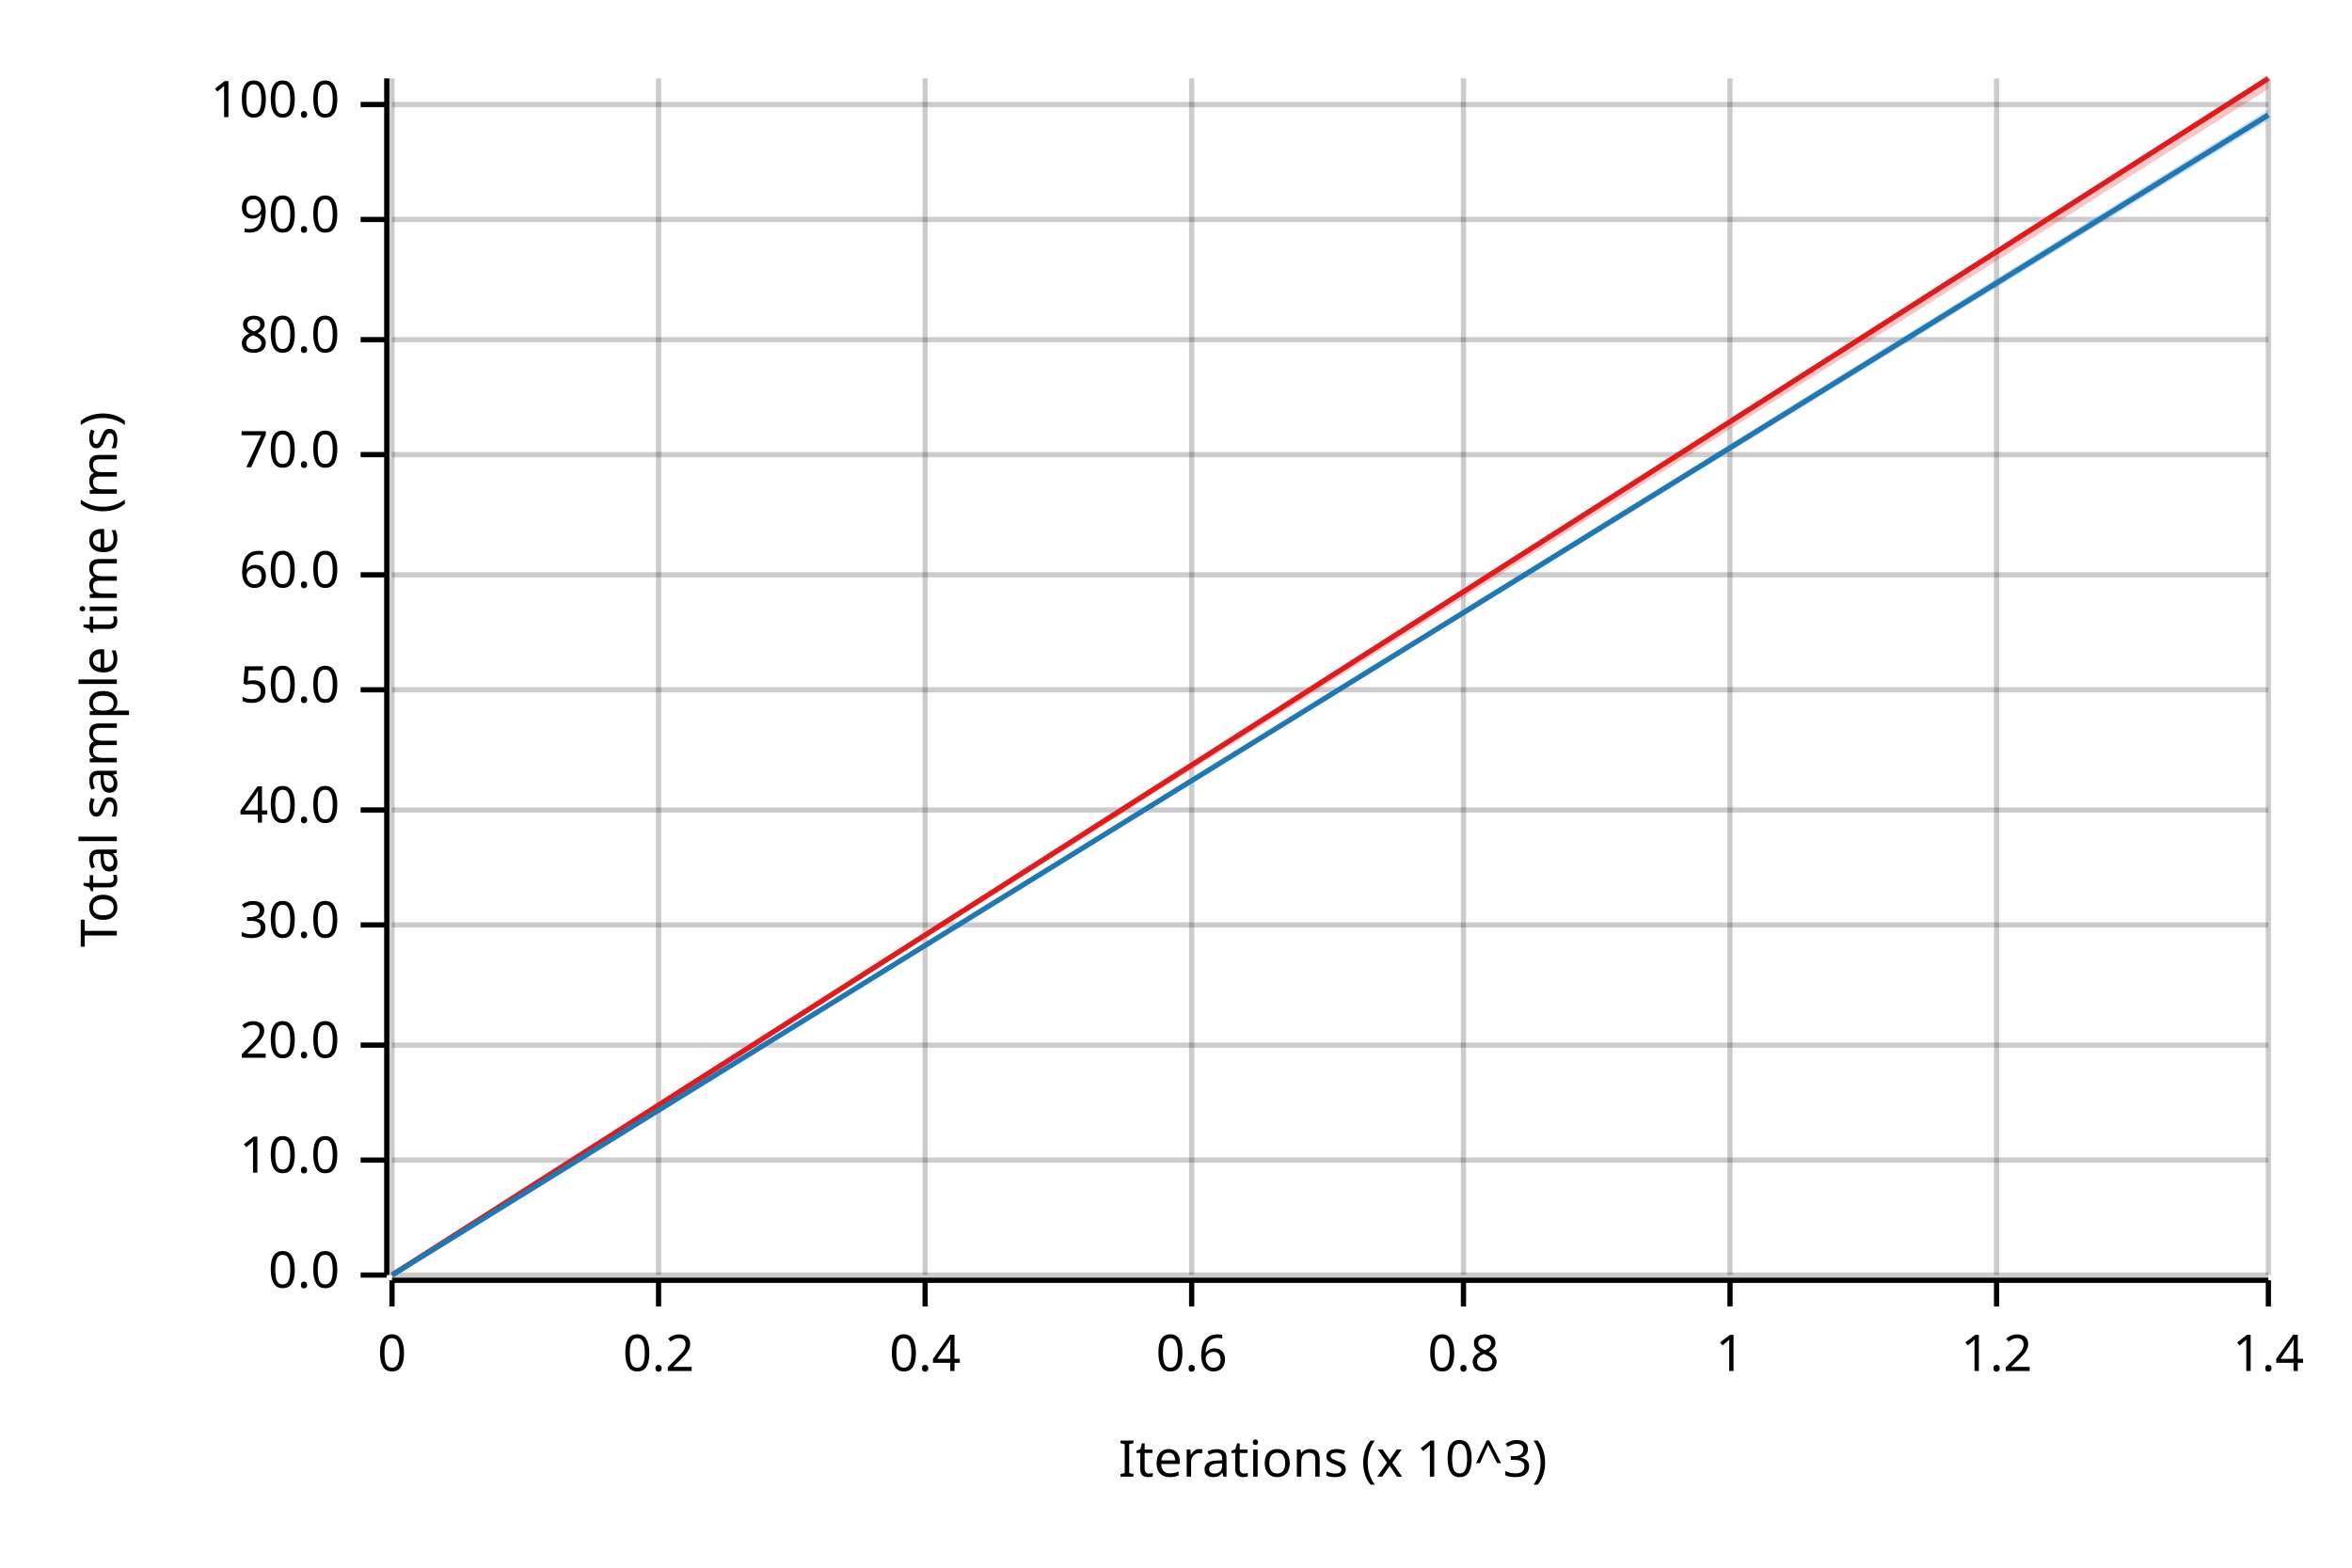
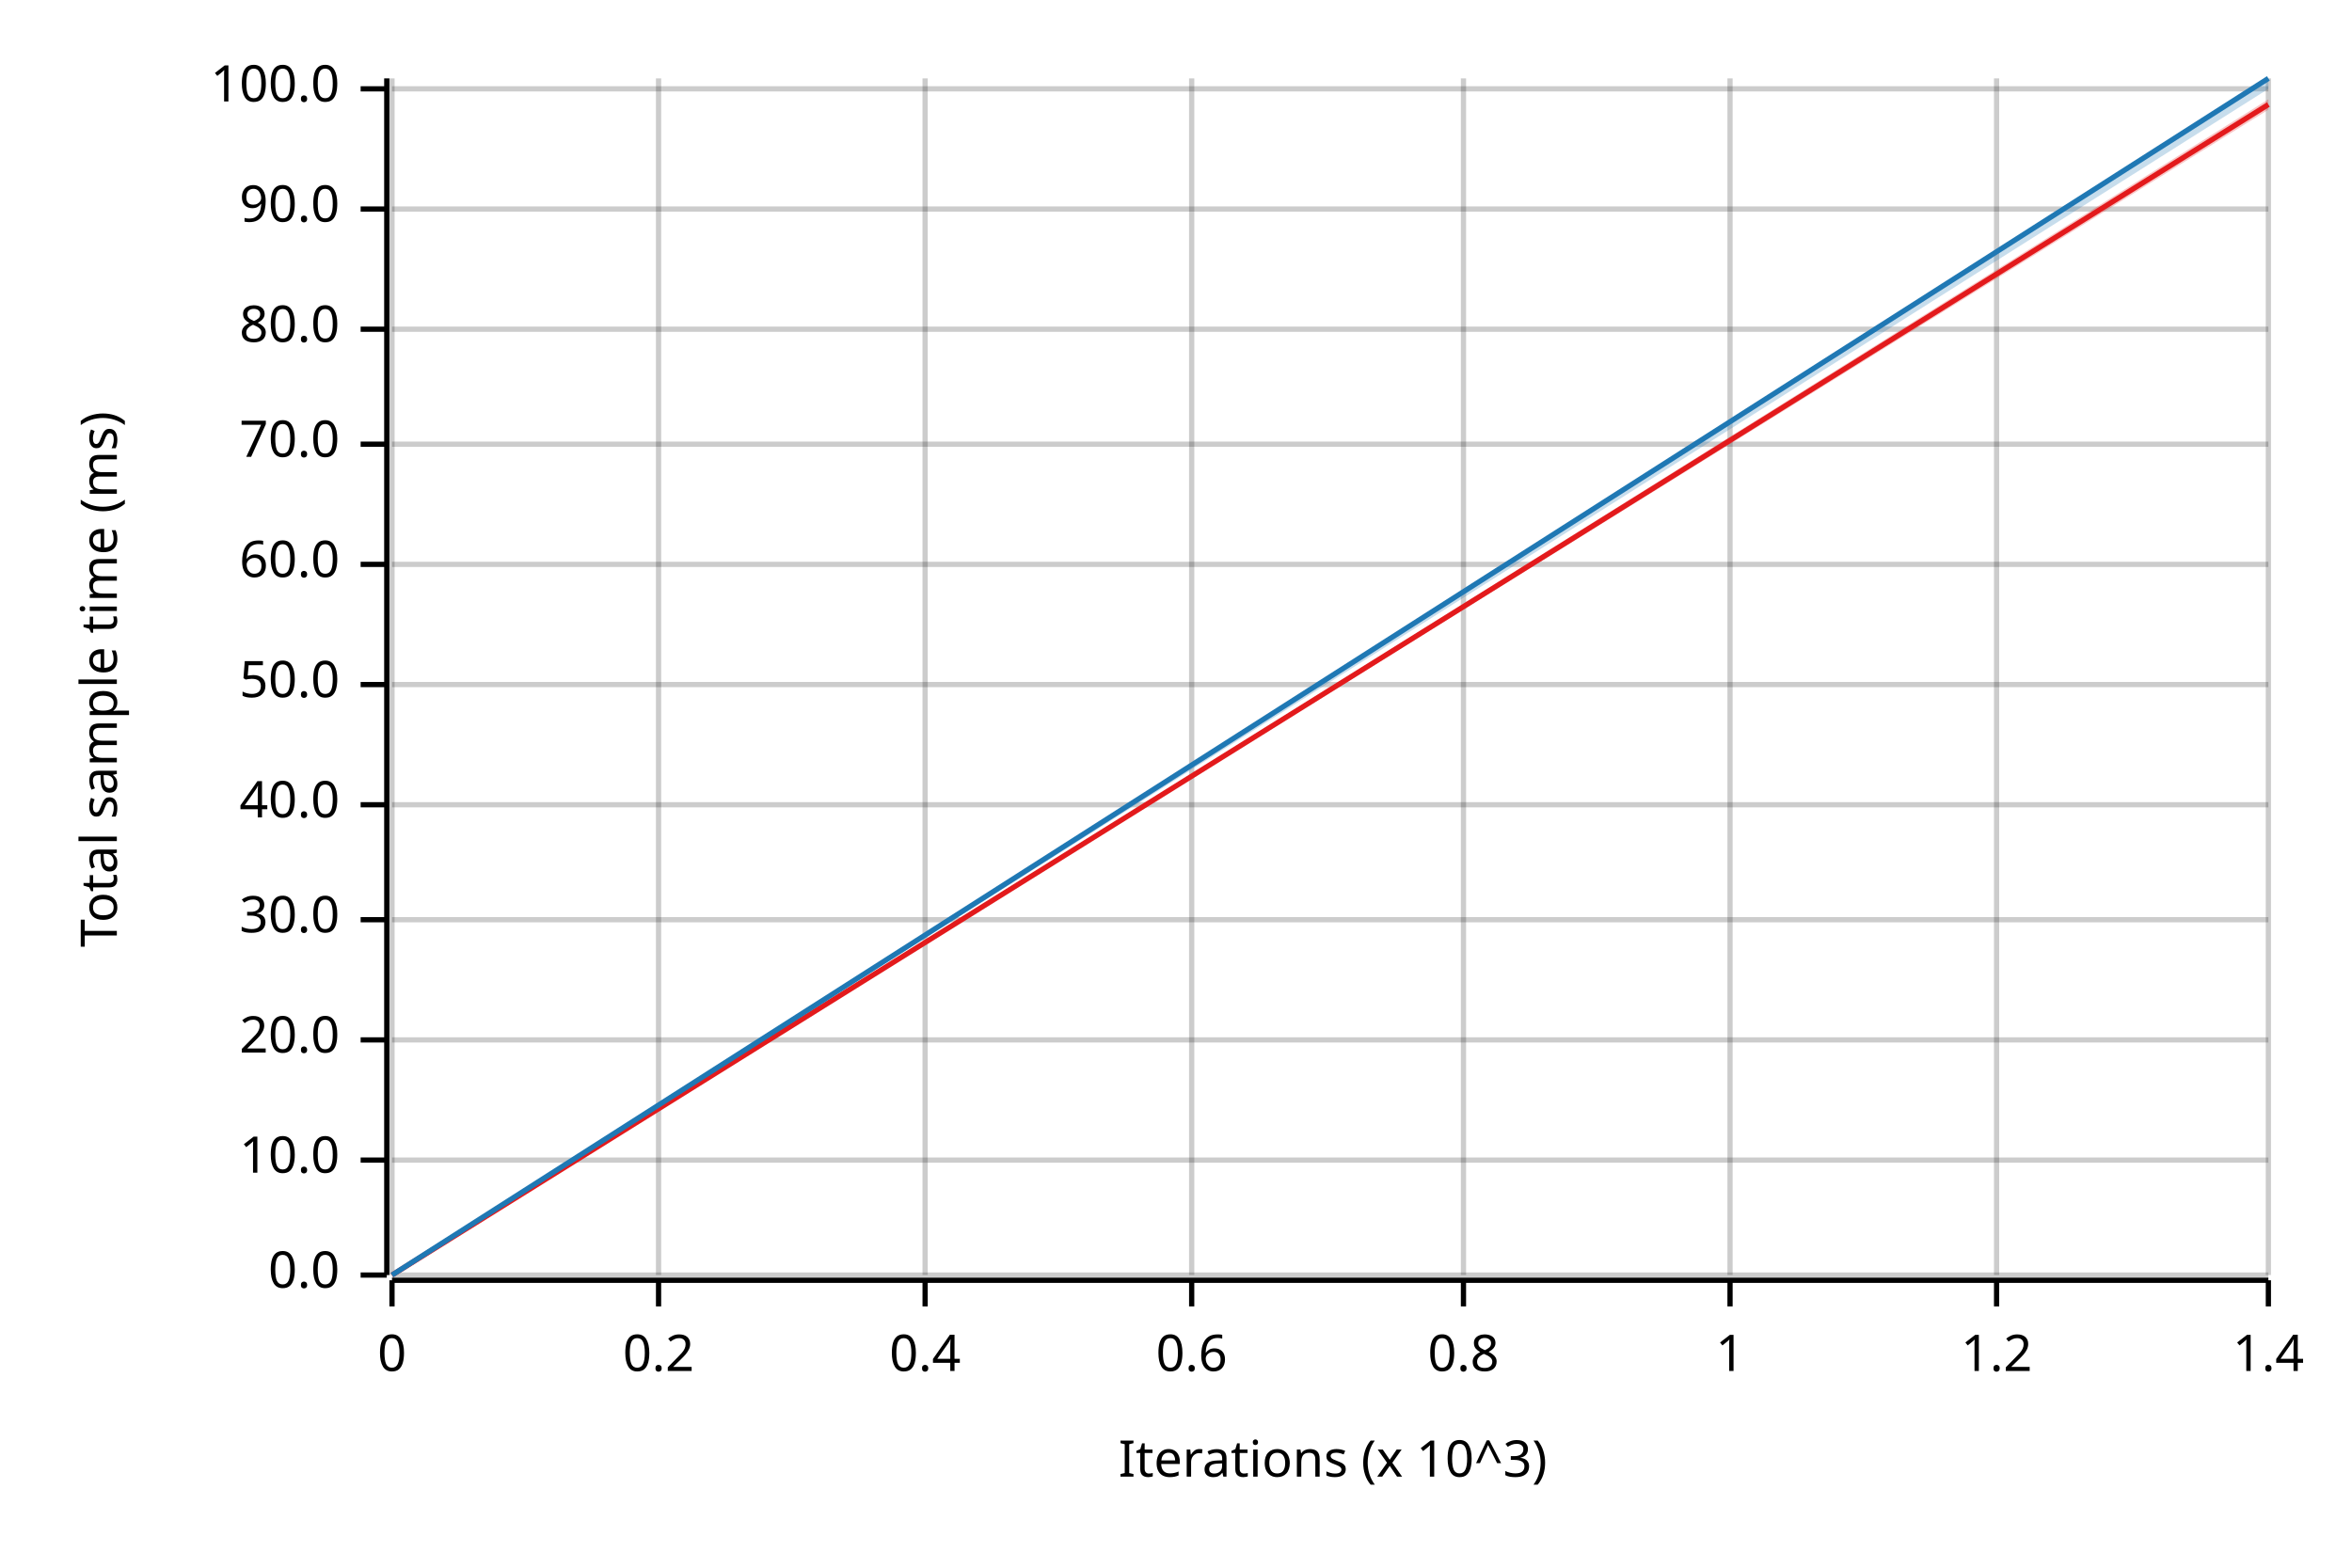
<svg xmlns="http://www.w3.org/2000/svg" width="450" height="300" viewBox="0 0 450 300">
  <text x="15" y="130" dy="0.76em" text-anchor="middle" font-family="sans-serif" font-size="9.677" opacity="1" fill="#000000" transform="rotate(270, 15, 130)">
Total sample time (ms)
</text>
  <text x="255" y="285" dy="-0.5ex" text-anchor="middle" font-family="sans-serif" font-size="9.677" opacity="1" fill="#000000">
Iterations (x 10^3)
</text>
  <line opacity="0.2" stroke="#000000" stroke-width="1" x1="75" y1="244" x2="75" y2="15" />
  <line opacity="0.2" stroke="#000000" stroke-width="1" x1="126" y1="244" x2="126" y2="15" />
  <line opacity="0.2" stroke="#000000" stroke-width="1" x1="177" y1="244" x2="177" y2="15" />
  <line opacity="0.2" stroke="#000000" stroke-width="1" x1="228" y1="244" x2="228" y2="15" />
  <line opacity="0.2" stroke="#000000" stroke-width="1" x1="280" y1="244" x2="280" y2="15" />
  <line opacity="0.2" stroke="#000000" stroke-width="1" x1="331" y1="244" x2="331" y2="15" />
  <line opacity="0.2" stroke="#000000" stroke-width="1" x1="382" y1="244" x2="382" y2="15" />
  <line opacity="0.2" stroke="#000000" stroke-width="1" x1="434" y1="244" x2="434" y2="15" />
  <line opacity="0.2" stroke="#000000" stroke-width="1" x1="75" y1="244" x2="434" y2="244" />
  <line opacity="0.2" stroke="#000000" stroke-width="1" x1="75" y1="222" x2="434" y2="222" />
-   <line opacity="0.2" stroke="#000000" stroke-width="1" x1="75" y1="200" x2="434" y2="200" />
-   <line opacity="0.2" stroke="#000000" stroke-width="1" x1="75" y1="177" x2="434" y2="177" />
-   <line opacity="0.2" stroke="#000000" stroke-width="1" x1="75" y1="155" x2="434" y2="155" />
-   <line opacity="0.2" stroke="#000000" stroke-width="1" x1="75" y1="132" x2="434" y2="132" />
-   <line opacity="0.2" stroke="#000000" stroke-width="1" x1="75" y1="110" x2="434" y2="110" />
-   <line opacity="0.2" stroke="#000000" stroke-width="1" x1="75" y1="87" x2="434" y2="87" />
-   <line opacity="0.2" stroke="#000000" stroke-width="1" x1="75" y1="65" x2="434" y2="65" />
-   <line opacity="0.2" stroke="#000000" stroke-width="1" x1="75" y1="42" x2="434" y2="42" />
-   <line opacity="0.2" stroke="#000000" stroke-width="1" x1="75" y1="20" x2="434" y2="20" />
+   <line opacity="0.2" stroke="#000000" stroke-width="1" x1="75" y1="199" x2="434" y2="199" />
+   <line opacity="0.2" stroke="#000000" stroke-width="1" x1="75" y1="176" x2="434" y2="176" />
+   <line opacity="0.2" stroke="#000000" stroke-width="1" x1="75" y1="154" x2="434" y2="154" />
+   <line opacity="0.2" stroke="#000000" stroke-width="1" x1="75" y1="131" x2="434" y2="131" />
+   <line opacity="0.2" stroke="#000000" stroke-width="1" x1="75" y1="108" x2="434" y2="108" />
+   <line opacity="0.2" stroke="#000000" stroke-width="1" x1="75" y1="85" x2="434" y2="85" />
+   <line opacity="0.2" stroke="#000000" stroke-width="1" x1="75" y1="63" x2="434" y2="63" />
+   <line opacity="0.2" stroke="#000000" stroke-width="1" x1="75" y1="40" x2="434" y2="40" />
+   <line opacity="0.2" stroke="#000000" stroke-width="1" x1="75" y1="17" x2="434" y2="17" />
  <polyline fill="none" opacity="1" stroke="#000000" stroke-width="1" points="74,15 74,244 " />
  <text x="65" y="244" dy="0.5ex" text-anchor="end" font-family="sans-serif" font-size="9.677" opacity="1" fill="#000000">
0.0
</text>
  <polyline fill="none" opacity="1" stroke="#000000" stroke-width="1" points="69,244 74,244 " />
  <text x="65" y="222" dy="0.5ex" text-anchor="end" font-family="sans-serif" font-size="9.677" opacity="1" fill="#000000">
10.0
</text>
  <polyline fill="none" opacity="1" stroke="#000000" stroke-width="1" points="69,222 74,222 " />
-   <text x="65" y="200" dy="0.5ex" text-anchor="end" font-family="sans-serif" font-size="9.677" opacity="1" fill="#000000">
+   <text x="65" y="199" dy="0.5ex" text-anchor="end" font-family="sans-serif" font-size="9.677" opacity="1" fill="#000000">
20.0
</text>
-   <polyline fill="none" opacity="1" stroke="#000000" stroke-width="1" points="69,200 74,200 " />
-   <text x="65" y="177" dy="0.5ex" text-anchor="end" font-family="sans-serif" font-size="9.677" opacity="1" fill="#000000">
+   <polyline fill="none" opacity="1" stroke="#000000" stroke-width="1" points="69,199 74,199 " />
+   <text x="65" y="176" dy="0.5ex" text-anchor="end" font-family="sans-serif" font-size="9.677" opacity="1" fill="#000000">
30.0
</text>
-   <polyline fill="none" opacity="1" stroke="#000000" stroke-width="1" points="69,177 74,177 " />
-   <text x="65" y="155" dy="0.5ex" text-anchor="end" font-family="sans-serif" font-size="9.677" opacity="1" fill="#000000">
+   <polyline fill="none" opacity="1" stroke="#000000" stroke-width="1" points="69,176 74,176 " />
+   <text x="65" y="154" dy="0.5ex" text-anchor="end" font-family="sans-serif" font-size="9.677" opacity="1" fill="#000000">
40.0
</text>
-   <polyline fill="none" opacity="1" stroke="#000000" stroke-width="1" points="69,155 74,155 " />
-   <text x="65" y="132" dy="0.5ex" text-anchor="end" font-family="sans-serif" font-size="9.677" opacity="1" fill="#000000">
+   <polyline fill="none" opacity="1" stroke="#000000" stroke-width="1" points="69,154 74,154 " />
+   <text x="65" y="131" dy="0.5ex" text-anchor="end" font-family="sans-serif" font-size="9.677" opacity="1" fill="#000000">
50.0
</text>
-   <polyline fill="none" opacity="1" stroke="#000000" stroke-width="1" points="69,132 74,132 " />
-   <text x="65" y="110" dy="0.5ex" text-anchor="end" font-family="sans-serif" font-size="9.677" opacity="1" fill="#000000">
+   <polyline fill="none" opacity="1" stroke="#000000" stroke-width="1" points="69,131 74,131 " />
+   <text x="65" y="108" dy="0.5ex" text-anchor="end" font-family="sans-serif" font-size="9.677" opacity="1" fill="#000000">
60.0
</text>
-   <polyline fill="none" opacity="1" stroke="#000000" stroke-width="1" points="69,110 74,110 " />
-   <text x="65" y="87" dy="0.5ex" text-anchor="end" font-family="sans-serif" font-size="9.677" opacity="1" fill="#000000">
+   <polyline fill="none" opacity="1" stroke="#000000" stroke-width="1" points="69,108 74,108 " />
+   <text x="65" y="85" dy="0.5ex" text-anchor="end" font-family="sans-serif" font-size="9.677" opacity="1" fill="#000000">
70.0
</text>
-   <polyline fill="none" opacity="1" stroke="#000000" stroke-width="1" points="69,87 74,87 " />
-   <text x="65" y="65" dy="0.5ex" text-anchor="end" font-family="sans-serif" font-size="9.677" opacity="1" fill="#000000">
+   <polyline fill="none" opacity="1" stroke="#000000" stroke-width="1" points="69,85 74,85 " />
+   <text x="65" y="63" dy="0.5ex" text-anchor="end" font-family="sans-serif" font-size="9.677" opacity="1" fill="#000000">
80.0
</text>
-   <polyline fill="none" opacity="1" stroke="#000000" stroke-width="1" points="69,65 74,65 " />
-   <text x="65" y="42" dy="0.5ex" text-anchor="end" font-family="sans-serif" font-size="9.677" opacity="1" fill="#000000">
+   <polyline fill="none" opacity="1" stroke="#000000" stroke-width="1" points="69,63 74,63 " />
+   <text x="65" y="40" dy="0.5ex" text-anchor="end" font-family="sans-serif" font-size="9.677" opacity="1" fill="#000000">
90.0
</text>
-   <polyline fill="none" opacity="1" stroke="#000000" stroke-width="1" points="69,42 74,42 " />
-   <text x="65" y="20" dy="0.5ex" text-anchor="end" font-family="sans-serif" font-size="9.677" opacity="1" fill="#000000">
+   <polyline fill="none" opacity="1" stroke="#000000" stroke-width="1" points="69,40 74,40 " />
+   <text x="65" y="17" dy="0.5ex" text-anchor="end" font-family="sans-serif" font-size="9.677" opacity="1" fill="#000000">
100.0
</text>
-   <polyline fill="none" opacity="1" stroke="#000000" stroke-width="1" points="69,20 74,20 " />
+   <polyline fill="none" opacity="1" stroke="#000000" stroke-width="1" points="69,17 74,17 " />
  <polyline fill="none" opacity="1" stroke="#000000" stroke-width="1" points="75,245 434,245 " />
  <text x="75" y="255" dy="0.76em" text-anchor="middle" font-family="sans-serif" font-size="9.677" opacity="1" fill="#000000">
0
</text>
  <polyline fill="none" opacity="1" stroke="#000000" stroke-width="1" points="75,245 75,250 " />
  <text x="126" y="255" dy="0.76em" text-anchor="middle" font-family="sans-serif" font-size="9.677" opacity="1" fill="#000000">
0.2
</text>
  <polyline fill="none" opacity="1" stroke="#000000" stroke-width="1" points="126,245 126,250 " />
  <text x="177" y="255" dy="0.76em" text-anchor="middle" font-family="sans-serif" font-size="9.677" opacity="1" fill="#000000">
0.4
</text>
  <polyline fill="none" opacity="1" stroke="#000000" stroke-width="1" points="177,245 177,250 " />
  <text x="228" y="255" dy="0.76em" text-anchor="middle" font-family="sans-serif" font-size="9.677" opacity="1" fill="#000000">
0.6
</text>
  <polyline fill="none" opacity="1" stroke="#000000" stroke-width="1" points="228,245 228,250 " />
  <text x="280" y="255" dy="0.76em" text-anchor="middle" font-family="sans-serif" font-size="9.677" opacity="1" fill="#000000">
0.8
</text>
  <polyline fill="none" opacity="1" stroke="#000000" stroke-width="1" points="280,245 280,250 " />
  <text x="331" y="255" dy="0.76em" text-anchor="middle" font-family="sans-serif" font-size="9.677" opacity="1" fill="#000000">
1
</text>
  <polyline fill="none" opacity="1" stroke="#000000" stroke-width="1" points="331,245 331,250 " />
  <text x="382" y="255" dy="0.76em" text-anchor="middle" font-family="sans-serif" font-size="9.677" opacity="1" fill="#000000">
1.2
</text>
  <polyline fill="none" opacity="1" stroke="#000000" stroke-width="1" points="382,245 382,250 " />
  <text x="434" y="255" dy="0.76em" text-anchor="middle" font-family="sans-serif" font-size="9.677" opacity="1" fill="#000000">
1.4
</text>
  <polyline fill="none" opacity="1" stroke="#000000" stroke-width="1" points="434,245 434,250 " />
-   <polyline fill="none" opacity="1" stroke="#E31A1C" stroke-width="1" points="75,244 434,15 " />
-   <polygon opacity="0.25" fill="#E31A1C" points="75,244 434,17 434,15 " />
-   <polyline fill="none" opacity="1" stroke="#1F78B4" stroke-width="1" points="75,244 434,22 " />
-   <polygon opacity="0.25" fill="#1F78B4" points="75,244 434,23 434,21 " />
+   <polyline fill="none" opacity="1" stroke="#E31A1C" stroke-width="1" points="75,244 434,20 " />
+   <polygon opacity="0.25" fill="#E31A1C" points="75,244 434,21 434,19 " />
+   <polyline fill="none" opacity="1" stroke="#1F78B4" stroke-width="1" points="75,244 434,15 " />
+   <polygon opacity="0.25" fill="#1F78B4" points="75,244 434,17 434,15 " />
</svg>
